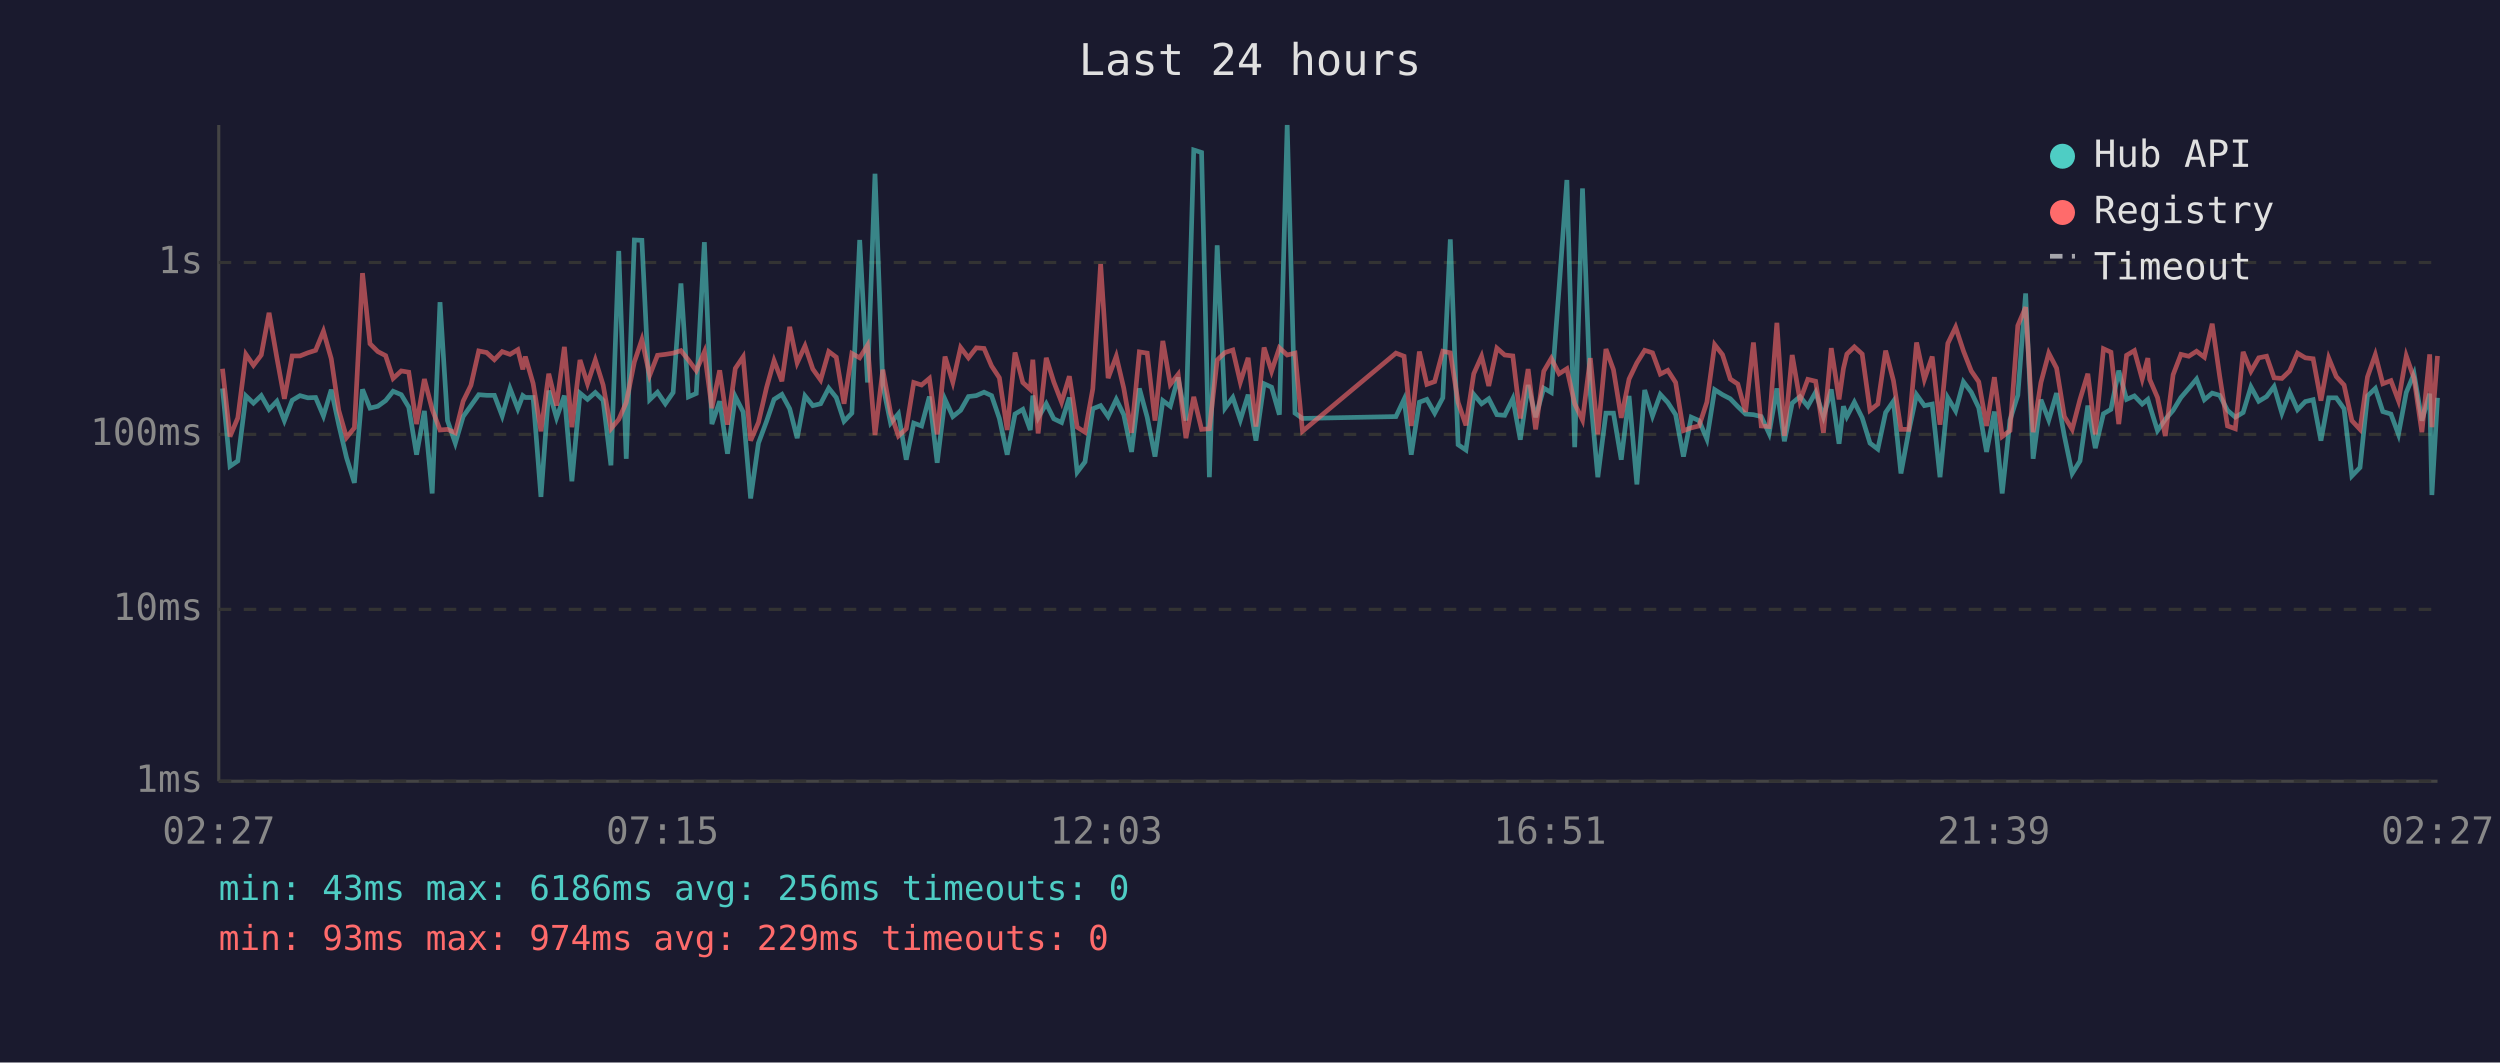
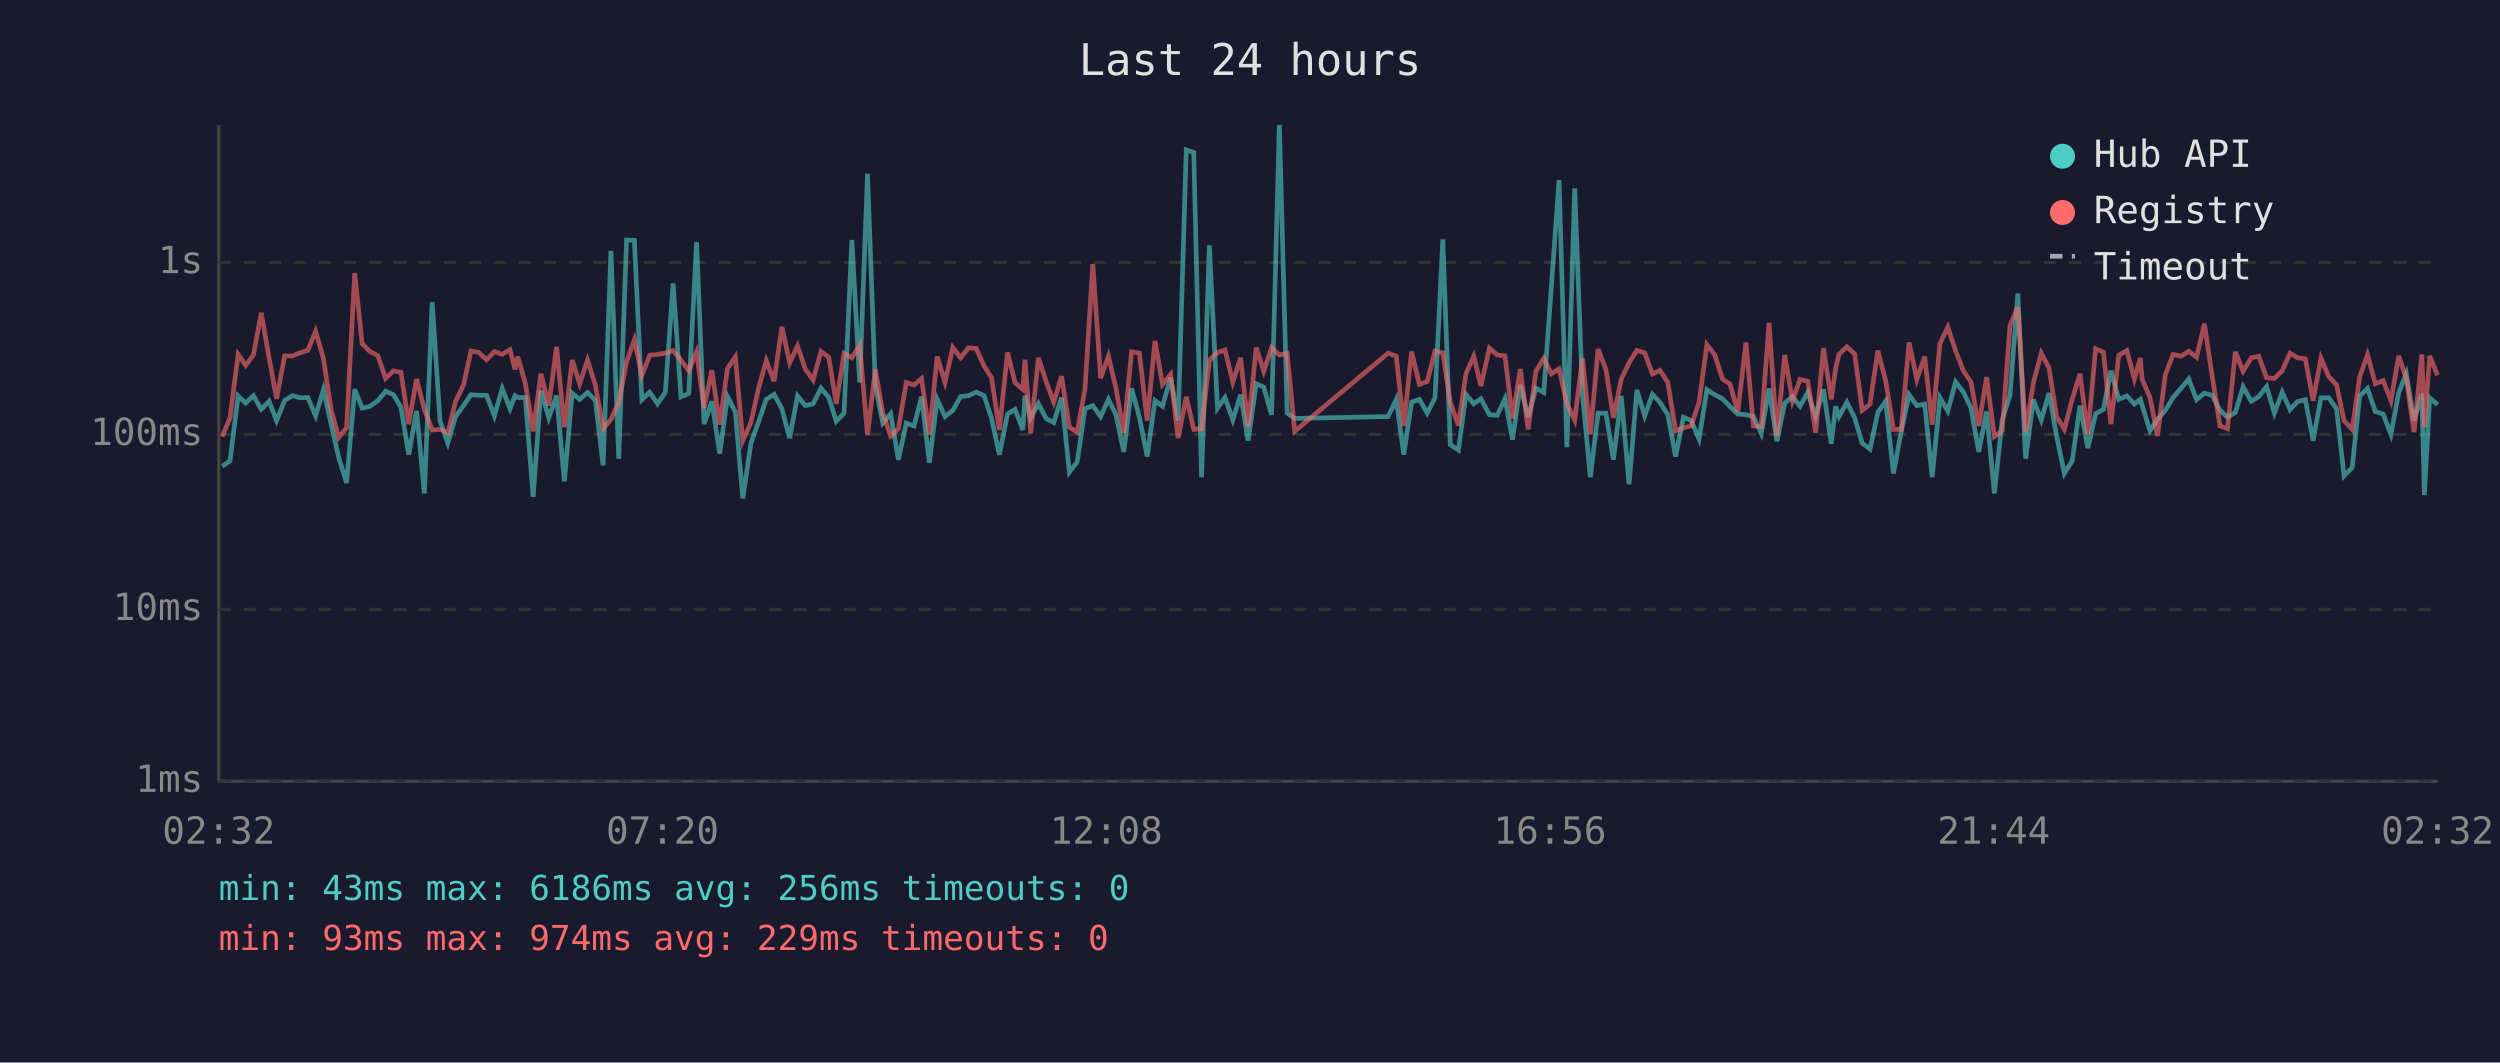
<svg xmlns="http://www.w3.org/2000/svg" viewBox="0 0 800 340" font-family="monospace" font-size="12">
  <rect width="800" height="340" fill="#1a1a2e" />
  <text x="400" y="24" fill="#e0e0e0" font-size="14" text-anchor="middle">Last 24 hours</text>
  <line x1="70" y1="40" x2="70" y2="250" stroke="#444" stroke-width="1" />
  <line x1="70" y1="250" x2="780" y2="250" stroke="#444" stroke-width="1" />
  <line x1="70" y1="250" x2="780" y2="250" stroke="#333" stroke-width="1" stroke-dasharray="4" />
  <text x="65" y="250" fill="#888" text-anchor="end" dominant-baseline="middle">1ms</text>
  <line x1="70" y1="195" x2="780" y2="195" stroke="#333" stroke-width="1" stroke-dasharray="4" />
  <text x="65" y="195" fill="#888" text-anchor="end" dominant-baseline="middle">10ms</text>
  <line x1="70" y1="139" x2="780" y2="139" stroke="#333" stroke-width="1" stroke-dasharray="4" />
  <text x="65" y="139" fill="#888" text-anchor="end" dominant-baseline="middle">100ms</text>
  <line x1="70" y1="84" x2="780" y2="84" stroke="#333" stroke-width="1" stroke-dasharray="4" />
  <text x="65" y="84" fill="#888" text-anchor="end" dominant-baseline="middle">1s</text>
-   <text x="70" y="270" fill="#888" text-anchor="middle">02:27</text>
-   <text x="212" y="270" fill="#888" text-anchor="middle">07:15</text>
-   <text x="354" y="270" fill="#888" text-anchor="middle">12:03</text>
-   <text x="496" y="270" fill="#888" text-anchor="middle">16:51</text>
-   <text x="638" y="270" fill="#888" text-anchor="middle">21:39</text>
-   <text x="780" y="270" fill="#888" text-anchor="middle">02:27</text>
-   <polyline points="71.2,124.3 73.6,149.2 76.1,147.5 78.7,126.7 81.1,129.0 83.6,126.6 86.1,131.0 88.6,128.4 91.0,134.6 93.5,128.1 96.0,126.6 98.5,127.3 101.0,127.2 103.5,133.1 106.0,124.7 108.4,135.9 110.9,146.5 113.4,154.5 116.0,124.6 118.4,130.6 120.9,130.0 123.4,128.2 125.8,125.2 128.4,126.3 130.8,130.3 133.3,145.5 135.8,131.5 138.3,157.9 140.8,96.7 143.2,134.6 145.7,141.8 148.2,133.3 150.7,129.8 153.2,126.3 155.7,126.5 158.2,126.5 160.7,133.1 163.2,124.3 165.7,130.8 167.3,126.6 168.1,127.2 170.6,127.2 173.1,159.0 175.6,125.0 178.1,133.7 180.6,126.6 183.0,154.0 185.6,125.8 188.0,127.8 190.5,125.6 193.0,128.1 195.5,148.9 198.0,80.3 200.4,146.8 203.0,76.8 205.4,76.9 207.9,127.9 210.4,125.5 212.9,129.2 215.4,125.6 217.9,90.7 220.3,127.0 222.8,125.9 225.4,77.5 227.8,135.7 230.3,128.4 232.8,145.2 235.3,126.9 237.8,131.8 240.2,159.5 242.7,141.8 245.3,134.8 247.7,127.8 250.2,126.2 252.7,130.8 255.1,140.2 257.6,126.7 260.1,129.8 262.6,129.2 265.2,124.2 267.6,127.2 270.1,134.8 272.6,132.2 275.1,76.8 277.6,122.4 280.0,55.6 282.5,123.3 285.0,135.4 287.5,132.4 290.0,147.1 292.4,135.4 294.9,136.3 297.4,126.9 299.9,148.1 302.4,127.8 304.9,133.3 307.4,131.3 309.9,126.9 312.4,126.6 314.9,125.5 317.3,126.6 319.8,133.9 322.3,145.5 324.8,132.5 327.3,131.0 329.7,137.6 330.5,126.6 332.2,133.7 334.8,129.2 337.2,134.0 339.7,135.2 342.2,127.2 344.7,151.1 347.2,147.8 349.7,130.8 352.2,129.8 354.6,133.3 357.2,127.8 359.6,132.7 362.1,144.6 364.6,124.3 367.1,133.5 369.6,146.1 372.1,128.2 374.5,130.0 377.0,120.8 379.5,134.6 382.0,48.0 384.5,48.8 387.0,152.7 389.5,78.5 392.0,130.6 394.5,127.2 396.9,134.4 399.4,126.3 401.9,141.0 404.5,122.8 406.9,123.9 409.4,132.7 411.9,40.0 414.4,132.2 416.8,133.9 446.7,133.3 449.3,127.8 451.6,145.5 454.2,128.7 456.6,127.8 459.1,132.2 461.7,127.3 464.1,76.6 466.6,142.3 469.1,144.0 471.6,126.2 474.1,129.2 476.4,127.6 479.0,132.7 481.5,132.9 484.1,127.6 486.5,140.7 489.0,123.2 491.4,133.5 494.0,124.2 496.4,125.6 498.9,92.3 501.4,57.6 503.9,143.1 506.4,60.3 508.9,126.2 511.3,152.7 513.9,132.2 516.3,132.2 518.8,147.1 521.3,126.7 523.8,155.0 526.3,124.8 528.8,133.1 531.3,126.2 533.7,128.8 536.2,132.7 538.7,146.1 541.2,133.5 543.7,134.6 546.2,140.5 548.7,124.7 551.2,126.3 553.7,127.6 556.1,130.1 558.6,132.5 561.1,132.7 563.6,133.3 566.1,138.7 568.6,124.3 571.0,141.2 573.5,129.0 576.0,126.9 578.5,130.0 581.0,125.5 583.5,133.3 586.0,124.6 588.5,142.0 589.9,130.0 591.0,133.3 593.4,128.7 595.9,133.7 598.4,141.8 600.9,143.7 603.4,132.0 605.9,128.4 608.3,151.5 610.8,138.0 613.3,126.3 615.8,129.8 618.3,129.3 620.8,152.7 623.3,127.3 625.8,131.5 628.3,122.2 630.8,125.5 633.2,130.5 635.7,144.6 638.2,131.7 640.7,157.9 643.2,134.4 645.7,126.5 648.2,93.9 650.6,146.8 653.1,127.9 655.6,134.4 658.1,125.8 660.6,139.5 663.1,151.5 665.6,147.5 668.1,129.8 670.5,143.4 673.1,132.4 675.5,131.0 678.0,118.6 680.5,127.8 683.0,126.7 685.5,129.3 687.3,127.8 687.9,129.8 690.4,137.8 692.9,134.2 695.4,131.3 697.9,127.2 700.4,124.3 702.9,121.3 705.4,127.9 707.9,125.8 710.3,126.5 712.8,131.3 715.3,133.5 717.8,132.0 720.3,123.8 722.8,128.4 725.3,126.9 727.7,123.7 730.2,132.2 732.7,125.5 735.2,131.1 737.7,128.5 740.2,127.9 742.7,141.0 745.2,127.3 747.6,127.3 750.1,130.8 752.6,152.3 755.2,149.6 757.6,126.7 760.1,124.3 762.5,131.7 765.1,132.5 767.5,139.0 770.0,125.6 772.5,119.6 775.0,134.6 777.5,126.0 778.2,158.4 780.0,127.3" fill="none" stroke="#4ecdc4" stroke-width="1.5" opacity="0.6" />
-   <polyline points="71.2,118.0 73.6,139.7 76.1,133.7 78.7,113.4 81.1,116.9 83.6,113.6 86.1,100.1 88.6,114.5 91.0,127.6 93.5,113.9 96.0,113.9 98.5,112.9 101.0,112.1 103.5,106.0 106.0,114.8 108.4,131.3 110.9,140.0 113.4,136.9 116.0,87.4 118.4,110.0 120.9,112.5 123.4,113.8 125.8,121.1 128.4,118.7 130.8,119.1 133.3,135.7 135.8,121.3 138.3,131.0 140.8,137.6 143.2,137.4 145.7,138.5 148.2,128.4 150.7,123.3 153.2,112.3 155.7,112.8 158.2,115.1 160.7,112.5 163.2,113.4 165.7,111.9 167.3,118.2 168.1,114.1 170.6,122.7 173.1,138.0 175.6,119.6 178.1,129.8 180.6,111.0 183.0,136.7 185.6,115.2 188.0,122.8 190.5,115.2 193.0,123.2 195.5,137.2 198.0,134.2 200.4,128.8 203.0,115.8 205.4,108.7 207.9,120.1 210.4,113.7 212.9,113.4 215.4,113.0 217.9,112.2 220.3,115.2 222.8,118.6 225.4,112.6 227.8,130.6 230.3,118.5 232.8,135.9 235.3,117.9 237.8,114.2 240.2,141.0 242.7,135.2 245.3,124.0 247.7,115.4 250.2,122.0 252.7,104.6 255.1,116.1 257.6,110.7 260.1,118.1 262.6,121.6 265.2,112.5 267.6,114.3 270.1,129.2 272.6,113.1 275.1,114.5 277.6,110.5 280.0,139.2 282.5,118.3 285.0,132.2 287.5,139.5 290.0,137.2 292.4,122.4 294.9,123.2 297.4,121.1 299.9,139.0 302.4,114.1 304.9,122.3 307.4,111.2 309.9,114.5 312.4,111.3 314.9,111.5 317.3,117.1 319.8,120.9 322.3,137.6 324.8,112.8 327.3,122.4 329.7,124.6 330.5,115.1 332.2,138.7 334.8,114.5 337.2,122.2 339.7,128.7 342.2,120.4 344.7,136.7 347.2,138.3 349.7,124.4 352.2,84.5 354.6,121.0 357.2,114.0 359.6,124.2 362.1,138.5 364.6,112.6 367.1,113.0 369.6,134.6 372.1,109.1 374.5,123.0 377.0,119.8 379.5,140.2 382.0,127.0 384.5,137.4 387.0,137.2 389.5,115.2 392.0,112.8 394.5,112.0 396.9,122.3 399.4,114.5 401.9,136.5 404.5,111.2 406.9,118.8 409.4,111.3 411.9,113.6 414.4,113.0 416.8,138.0 446.7,113.0 449.3,114.0 451.6,136.3 454.2,112.5 456.6,123.0 459.1,122.1 461.7,112.4 464.1,112.9 466.6,128.8 469.1,136.1 471.6,119.6 474.1,114.0 476.4,123.5 479.0,111.4 481.5,113.6 484.1,113.9 486.5,133.9 489.0,118.1 491.4,137.4 494.0,118.8 496.4,114.7 498.9,119.6 501.4,118.0 503.9,129.2 506.4,134.4 508.9,114.6 511.3,139.0 513.9,111.7 516.3,118.3 518.8,133.7 521.3,121.3 523.8,116.1 526.3,112.1 528.8,112.9 531.3,119.7 533.7,118.5 536.2,122.4 538.7,137.8 541.2,136.9 543.7,136.3 546.2,128.7 548.7,110.3 551.2,113.5 553.7,121.3 556.1,122.9 558.6,131.8 561.1,109.6 563.6,136.3 566.1,136.5 568.6,103.3 571.0,139.5 573.5,113.6 576.0,128.2 578.5,121.4 581.0,122.0 583.5,138.5 586.0,111.4 588.5,127.8 589.9,117.9 591.0,113.3 593.4,111.0 595.9,113.3 598.4,131.3 600.9,129.3 603.4,112.2 605.9,121.8 608.3,137.4 610.8,137.4 613.3,109.6 615.8,121.4 618.3,114.1 620.8,135.9 623.3,109.9 625.8,104.7 628.3,112.3 630.8,118.7 633.2,122.2 635.7,136.3 638.2,120.7 640.7,139.7 643.2,137.8 645.7,104.2 648.2,98.3 650.6,138.3 653.1,122.4 655.6,113.0 658.1,117.8 660.6,133.3 663.1,137.4 665.6,127.8 668.1,119.6 670.5,139.0 673.1,111.6 675.5,112.7 678.0,135.7 680.5,113.7 683.0,112.2 685.5,121.3 687.3,114.6 687.9,121.4 690.4,127.2 692.9,139.5 695.4,119.9 697.9,113.4 700.4,114.0 702.9,112.4 705.4,114.3 707.9,103.6 710.3,120.4 712.8,136.3 715.3,137.2 717.8,112.6 720.3,118.8 722.8,114.5 725.3,114.0 727.7,120.9 730.2,121.1 732.7,118.7 735.2,113.0 737.7,114.5 740.2,114.8 742.7,128.2 745.2,114.6 747.6,120.5 750.1,123.2 752.6,134.6 755.2,137.4 757.6,120.6 760.1,113.5 762.5,122.8 765.1,121.8 767.5,128.2 770.0,113.9 772.5,121.1 775.0,138.3 777.5,113.4 778.2,136.7 780.0,113.9" fill="none" stroke="#ff6b6b" stroke-width="1.5" opacity="0.6" />
+   <text x="70" y="270" fill="#888" text-anchor="middle">02:32</text>
+   <text x="212" y="270" fill="#888" text-anchor="middle">07:20</text>
+   <text x="354" y="270" fill="#888" text-anchor="middle">12:08</text>
+   <text x="496" y="270" fill="#888" text-anchor="middle">16:56</text>
+   <text x="638" y="270" fill="#888" text-anchor="middle">21:44</text>
+   <text x="780" y="270" fill="#888" text-anchor="middle">02:32</text>
+   <polyline points="71.1,149.2 73.6,147.5 76.2,126.7 78.6,129.0 81.1,126.6 83.6,131.0 86.1,128.4 88.5,134.6 91.1,128.1 93.6,126.6 96.0,127.3 98.5,127.2 101.0,133.1 103.5,124.7 106.0,135.9 108.4,146.5 110.9,154.5 113.5,124.6 115.9,130.6 118.4,130.0 120.9,128.2 123.4,125.2 125.9,126.3 128.3,130.3 130.8,145.5 133.3,131.5 135.8,157.9 138.3,96.7 140.8,134.6 143.3,141.8 145.8,133.3 148.3,129.8 150.7,126.3 153.2,126.5 155.7,126.5 158.2,133.1 160.7,124.3 163.2,130.8 164.8,126.6 165.7,127.2 168.1,127.2 170.6,159.0 173.1,125.0 175.6,133.7 178.1,126.6 180.6,154.0 183.1,125.8 185.5,127.8 188.0,125.6 190.5,128.1 193.0,148.9 195.5,80.3 198.0,146.8 200.5,76.8 203.0,76.9 205.4,127.9 207.9,125.5 210.4,129.2 212.9,125.6 215.4,90.7 217.9,127.0 220.4,125.9 222.9,77.5 225.3,135.7 227.8,128.4 230.3,145.2 232.8,126.9 235.3,131.8 237.7,159.5 240.3,141.8 242.8,134.8 245.2,127.8 247.7,126.2 250.2,130.8 252.7,140.2 255.2,126.7 257.7,129.8 260.2,129.2 262.7,124.2 265.2,127.2 267.6,134.8 270.1,132.2 272.6,76.8 275.1,122.4 277.6,55.6 280.1,123.3 282.5,135.4 285.0,132.4 287.5,147.1 290.0,135.4 292.5,136.3 294.9,126.9 297.4,148.1 299.9,127.8 302.4,133.3 304.9,131.3 307.4,126.9 309.9,126.6 312.4,125.5 314.9,126.6 317.3,133.9 319.8,145.5 322.4,132.5 324.8,131.0 327.3,137.6 328.0,126.6 329.8,133.7 332.3,129.2 334.8,134.0 337.2,135.2 339.7,127.2 342.2,151.1 344.7,147.8 347.2,130.8 349.7,129.8 352.2,133.3 354.7,127.8 357.1,132.7 359.6,144.6 362.1,124.3 364.6,133.5 367.1,146.1 369.6,128.2 372.0,130.0 374.6,120.8 377.0,134.6 379.6,48.0 382.0,48.8 384.5,152.7 387.0,78.5 389.6,130.6 392.0,127.2 394.5,134.4 397.0,126.3 399.4,141.0 402.0,122.8 404.4,123.9 406.9,132.7 409.4,40.0 411.9,132.2 414.3,133.9 444.2,133.3 446.8,127.8 449.2,145.5 451.7,128.7 454.2,127.8 456.7,132.2 459.2,127.3 461.7,76.6 464.1,142.3 466.7,144.0 469.1,126.2 471.6,129.2 473.9,127.6 476.6,132.7 479.1,132.9 481.6,127.6 484.0,140.7 486.5,123.2 489.0,133.5 491.5,124.2 494.0,125.6 496.4,92.3 498.9,57.6 501.4,143.1 503.9,60.3 506.4,126.2 508.9,152.7 511.4,132.2 513.9,132.2 516.3,147.1 518.8,126.7 521.3,155.0 523.8,124.8 526.3,133.1 528.8,126.2 531.2,128.8 533.7,132.7 536.2,146.1 538.7,133.5 541.2,134.6 543.7,140.5 546.2,124.7 548.7,126.3 551.2,127.6 553.6,130.1 556.1,132.5 558.7,132.7 561.1,133.3 563.6,138.7 566.1,124.3 568.6,141.2 571.1,129.0 573.6,126.9 576.0,130.0 578.5,125.5 581.0,133.3 583.5,124.6 586.0,142.0 587.4,130.0 588.5,133.3 591.0,128.7 593.5,133.7 595.9,141.8 598.4,143.7 600.9,132.0 603.4,128.4 605.9,151.5 608.4,138.0 610.9,126.3 613.4,129.8 615.9,129.3 618.3,152.7 620.8,127.3 623.3,131.5 625.8,122.2 628.3,125.5 630.7,130.5 633.2,144.6 635.7,131.7 638.2,157.9 640.7,134.4 643.2,126.5 645.7,93.9 648.2,146.8 650.7,127.9 653.2,134.4 655.7,125.8 658.1,139.5 660.6,151.5 663.1,147.5 665.6,129.8 668.1,143.4 670.6,132.4 673.1,131.0 675.5,118.6 678.0,127.8 680.6,126.7 683.0,129.3 684.9,127.8 685.5,129.8 688.0,137.8 690.4,134.2 692.9,131.3 695.4,127.2 697.9,124.3 700.4,121.3 702.9,127.9 705.4,125.8 707.9,126.5 710.4,131.3 712.8,133.5 715.3,132.0 717.8,123.8 720.4,128.4 722.8,126.9 725.3,123.7 727.8,132.2 730.3,125.5 732.8,131.1 735.2,128.5 737.7,127.9 740.2,141.0 742.7,127.3 745.2,127.3 747.7,130.8 750.1,152.3 752.7,149.6 755.1,126.7 757.6,124.3 760.1,131.7 762.6,132.5 765.1,139.0 767.6,125.6 770.0,119.6 772.5,134.6 775.0,126.0 775.8,158.4 777.5,127.3 780.0,129.5" fill="none" stroke="#4ecdc4" stroke-width="1.5" opacity="0.6" />
+   <polyline points="71.1,139.7 73.6,133.7 76.2,113.4 78.6,116.9 81.1,113.6 83.6,100.1 86.1,114.5 88.5,127.6 91.1,113.9 93.6,113.9 96.0,112.9 98.5,112.1 101.0,106.0 103.5,114.8 106.0,131.3 108.4,140.0 110.9,136.9 113.5,87.4 115.9,110.0 118.4,112.5 120.9,113.8 123.4,121.1 125.9,118.7 128.3,119.1 130.8,135.7 133.3,121.3 135.8,131.0 138.3,137.6 140.8,137.4 143.3,138.5 145.8,128.4 148.3,123.3 150.7,112.3 153.2,112.8 155.7,115.1 158.2,112.5 160.7,113.4 163.2,111.9 164.8,118.2 165.7,114.1 168.1,122.7 170.6,138.0 173.1,119.6 175.6,129.8 178.1,111.0 180.6,136.7 183.1,115.2 185.5,122.8 188.0,115.2 190.5,123.2 193.0,137.2 195.5,134.2 198.0,128.8 200.5,115.8 203.0,108.7 205.4,120.1 207.9,113.7 210.4,113.4 212.9,113.0 215.4,112.2 217.9,115.2 220.4,118.6 222.9,112.6 225.3,130.6 227.8,118.5 230.3,135.9 232.8,117.9 235.3,114.2 237.7,141.0 240.3,135.2 242.8,124.0 245.2,115.4 247.7,122.0 250.2,104.6 252.7,116.1 255.2,110.7 257.7,118.1 260.2,121.6 262.7,112.5 265.2,114.3 267.6,129.2 270.1,113.1 272.6,114.5 275.1,110.5 277.6,139.2 280.1,118.3 282.5,132.2 285.0,139.5 287.5,137.2 290.0,122.4 292.5,123.2 294.9,121.1 297.4,139.0 299.9,114.1 302.4,122.3 304.9,111.2 307.4,114.5 309.9,111.3 312.4,111.5 314.9,117.1 317.3,120.9 319.8,137.6 322.4,112.8 324.8,122.4 327.3,124.6 328.0,115.1 329.8,138.7 332.3,114.5 334.8,122.2 337.2,128.7 339.7,120.4 342.2,136.7 344.7,138.3 347.2,124.4 349.7,84.5 352.2,121.0 354.7,114.0 357.1,124.2 359.6,138.5 362.1,112.6 364.6,113.0 367.1,134.6 369.6,109.1 372.0,123.0 374.6,119.8 377.0,140.2 379.6,127.0 382.0,137.4 384.5,137.2 387.0,115.2 389.6,112.8 392.0,112.0 394.5,122.3 397.0,114.5 399.4,136.5 402.0,111.2 404.4,118.8 406.9,111.3 409.4,113.6 411.9,113.0 414.3,138.0 444.2,113.0 446.8,114.0 449.2,136.3 451.7,112.5 454.2,123.0 456.7,122.1 459.2,112.4 461.7,112.9 464.1,128.8 466.7,136.1 469.1,119.6 471.6,114.0 473.9,123.5 476.6,111.4 479.1,113.6 481.6,113.9 484.0,133.9 486.5,118.1 489.0,137.4 491.5,118.8 494.0,114.7 496.4,119.6 498.9,118.0 501.4,129.2 503.9,134.4 506.4,114.6 508.9,139.0 511.4,111.7 513.9,118.3 516.3,133.7 518.8,121.3 521.3,116.1 523.8,112.1 526.3,112.9 528.8,119.7 531.2,118.5 533.7,122.4 536.2,137.8 538.7,136.9 541.2,136.3 543.7,128.7 546.2,110.3 548.7,113.5 551.2,121.3 553.6,122.9 556.1,131.8 558.7,109.6 561.1,136.3 563.6,136.5 566.1,103.3 568.6,139.5 571.1,113.6 573.6,128.2 576.0,121.4 578.5,122.0 581.0,138.5 583.5,111.4 586.0,127.8 587.4,117.9 588.5,113.3 591.0,111.0 593.5,113.3 595.9,131.3 598.4,129.3 600.9,112.2 603.4,121.8 605.9,137.4 608.4,137.4 610.9,109.6 613.4,121.4 615.9,114.1 618.3,135.9 620.8,109.9 623.3,104.7 625.8,112.3 628.3,118.7 630.7,122.2 633.2,136.3 635.7,120.7 638.2,139.7 640.7,137.8 643.2,104.2 645.7,98.3 648.2,138.3 650.7,122.4 653.2,113.0 655.7,117.8 658.1,133.3 660.6,137.4 663.1,127.8 665.6,119.6 668.1,139.0 670.6,111.6 673.1,112.7 675.5,135.7 678.0,113.7 680.6,112.2 683.0,121.3 684.9,114.6 685.5,121.4 688.0,127.2 690.4,139.5 692.9,119.9 695.4,113.4 697.9,114.0 700.4,112.4 702.9,114.3 705.4,103.6 707.9,120.4 710.4,136.3 712.8,137.2 715.3,112.6 717.8,118.8 720.4,114.5 722.8,114.0 725.3,120.9 727.8,121.1 730.3,118.7 732.8,113.0 735.2,114.5 737.7,114.8 740.2,128.2 742.7,114.6 745.2,120.5 747.7,123.2 750.1,134.6 752.7,137.4 755.1,120.6 757.6,113.5 760.1,122.8 762.6,121.8 765.1,128.2 767.6,113.9 770.0,121.1 772.5,138.3 775.0,113.4 775.8,136.7 777.5,113.9 780.0,120.1" fill="none" stroke="#ff6b6b" stroke-width="1.5" opacity="0.6" />
  <circle cx="660" cy="50" r="4" fill="#4ecdc4" />
  <text x="670" y="50" fill="#e0e0e0" dominant-baseline="middle">Hub API</text>
  <circle cx="660" cy="68" r="4" fill="#ff6b6b" />
  <text x="670" y="68" fill="#e0e0e0" dominant-baseline="middle">Registry</text>
  <line x1="656" y1="82" x2="664" y2="82" stroke="#e0e0e0" stroke-width="1.5" stroke-dasharray="4,3" opacity="0.7" />
  <text x="670" y="86" fill="#e0e0e0" dominant-baseline="middle">Timeout</text>
  <text x="70" y="288" fill="#4ecdc4" font-size="11">min: 43ms  max: 6186ms  avg: 256ms  timeouts: 0</text>
  <text x="70" y="304" fill="#ff6b6b" font-size="11">min: 93ms  max: 974ms  avg: 229ms  timeouts: 0</text>
</svg>
